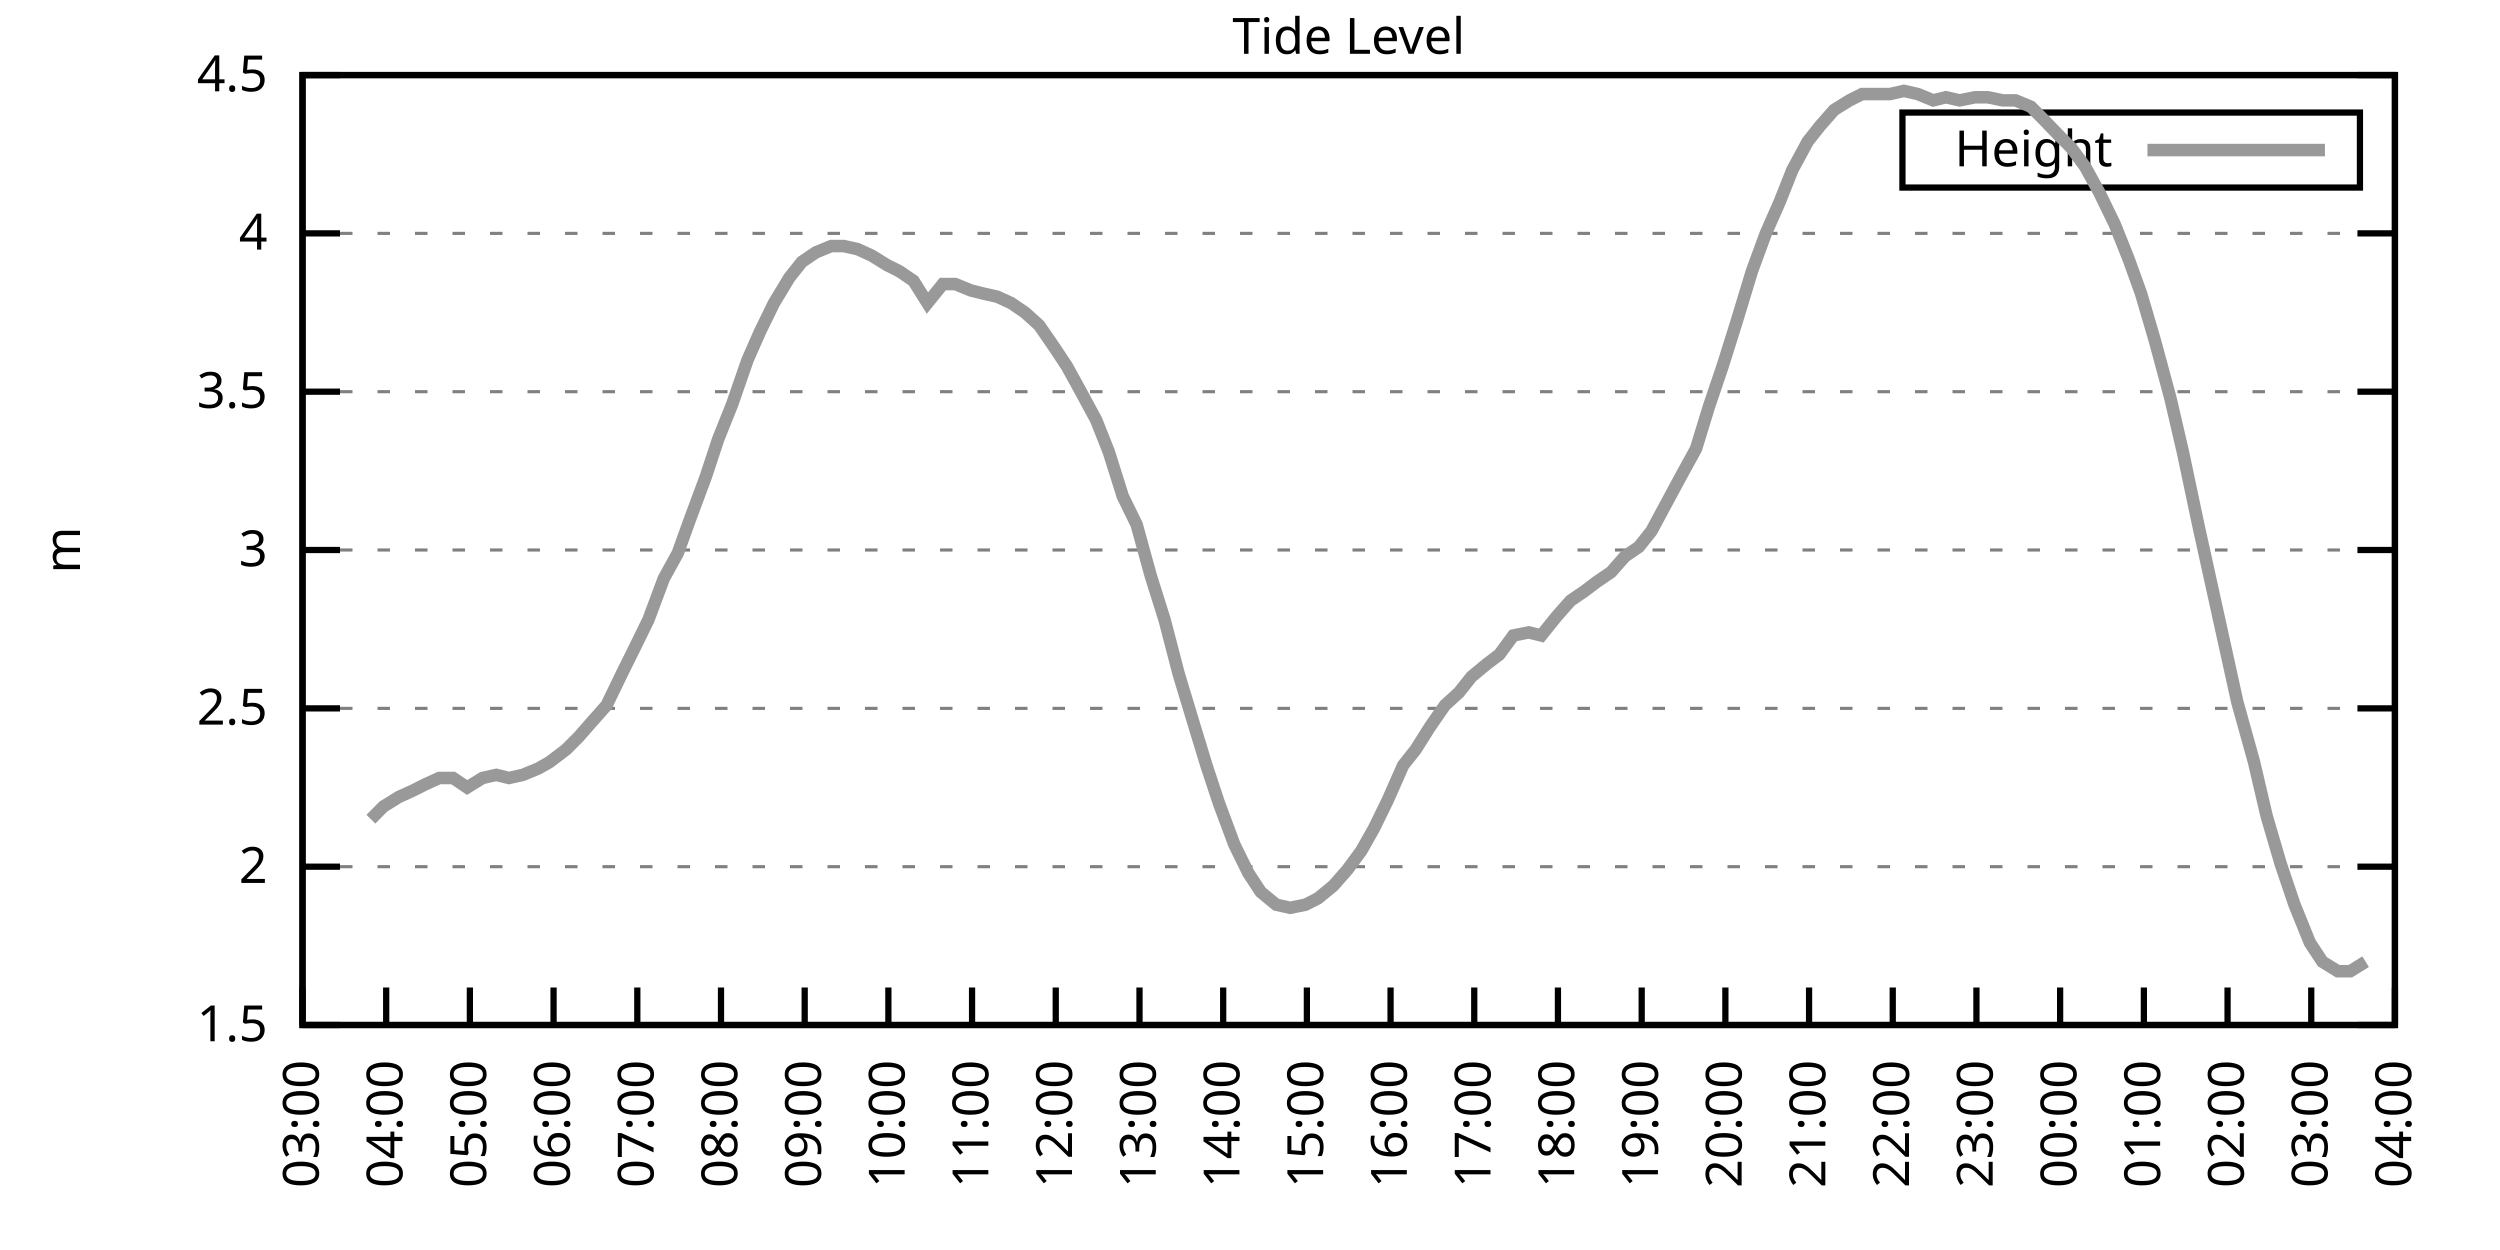
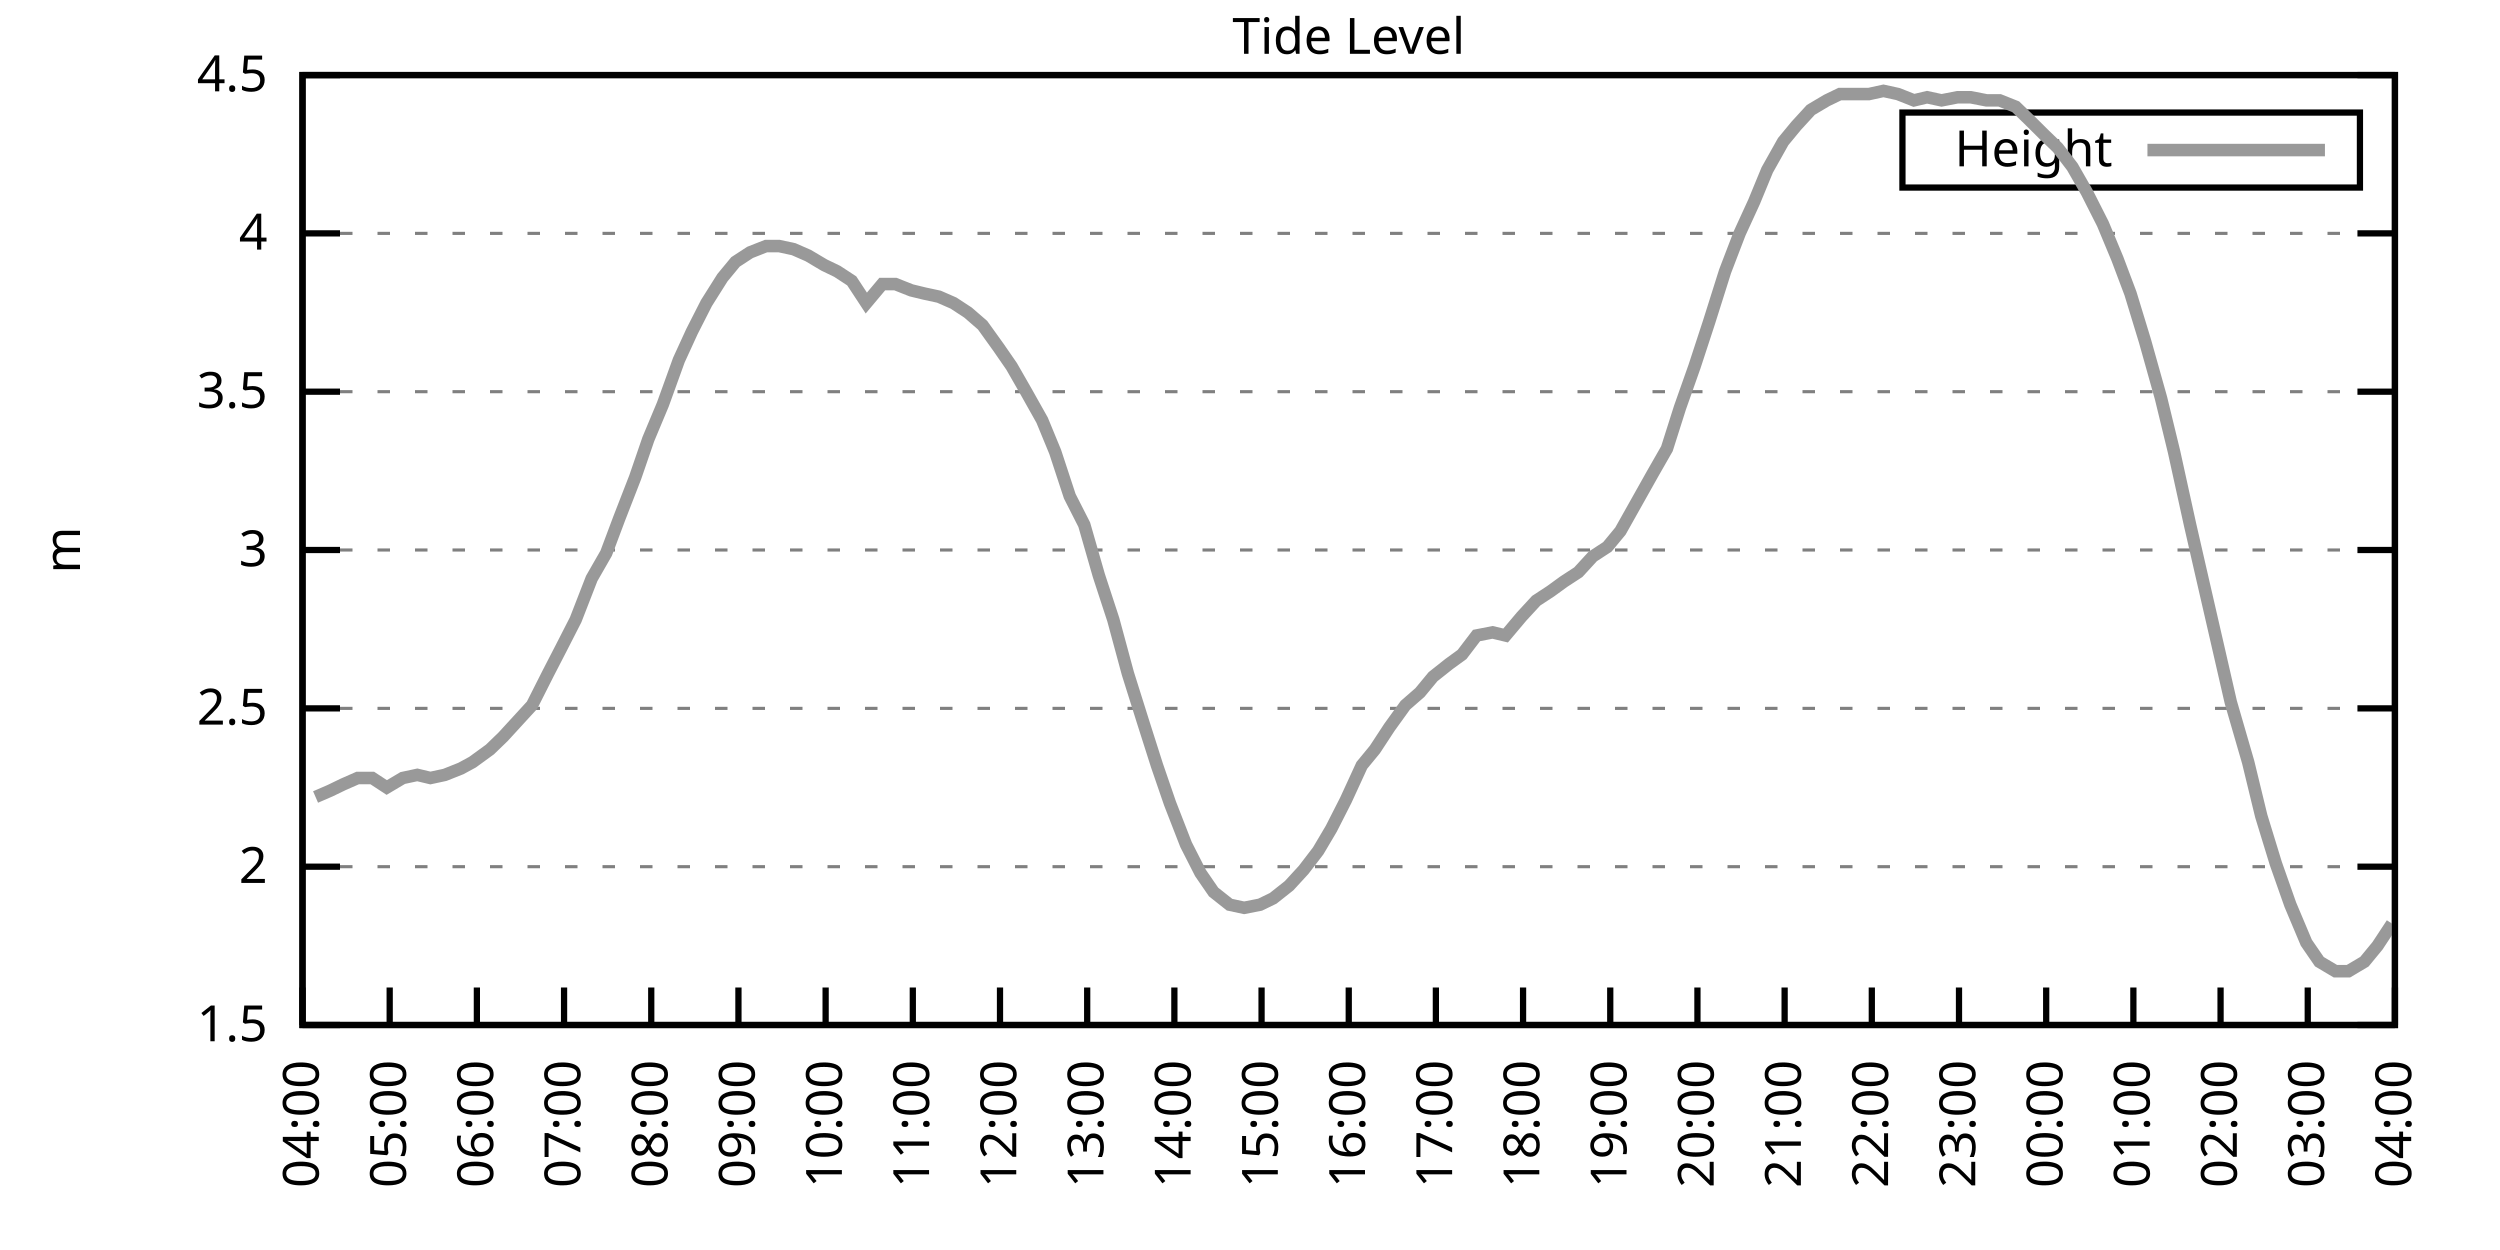
<svg xmlns="http://www.w3.org/2000/svg" xmlns:xlink="http://www.w3.org/1999/xlink" width="400" height="200" viewBox="0 0 400 200">
  <g id="gnuplot_canvas">
    <rect x="0" y="0" width="400" height="200" fill="none" />
    <defs>
      <circle id="gpDot" r="0.5" stroke-width="0.5" stroke="currentColor" />
      <path id="gpPt0" stroke-width="0.333" stroke="currentColor" d="M-1,0 h2 M0,-1 v2" />
      <path id="gpPt1" stroke-width="0.333" stroke="currentColor" d="M-1,-1 L1,1 M1,-1 L-1,1" />
      <path id="gpPt2" stroke-width="0.333" stroke="currentColor" d="M-1,0 L1,0 M0,-1 L0,1 M-1,-1 L1,1 M-1,1 L1,-1" />
      <rect id="gpPt3" stroke-width="0.333" stroke="currentColor" x="-1" y="-1" width="2" height="2" />
      <rect id="gpPt4" stroke-width="0.333" stroke="currentColor" fill="currentColor" x="-1" y="-1" width="2" height="2" />
      <circle id="gpPt5" stroke-width="0.333" stroke="currentColor" cx="0" cy="0" r="1" />
      <use xlink:href="#gpPt5" id="gpPt6" fill="currentColor" stroke="none" />
      <path id="gpPt7" stroke-width="0.333" stroke="currentColor" d="M0,-1.33 L-1.33,0.67 L1.33,0.67 z" />
      <use xlink:href="#gpPt7" id="gpPt8" fill="currentColor" stroke="none" />
      <use xlink:href="#gpPt7" id="gpPt9" stroke="currentColor" transform="rotate(180)" />
      <use xlink:href="#gpPt9" id="gpPt10" fill="currentColor" stroke="none" />
      <use xlink:href="#gpPt3" id="gpPt11" stroke="currentColor" transform="rotate(45)" />
      <use xlink:href="#gpPt11" id="gpPt12" fill="currentColor" stroke="none" />
      <path id="gpPt13" stroke-width="0.333" stroke="currentColor" d="M0,1.330 L1.265,0.411 L0.782,-1.067 L-0.782,-1.076 L-1.265,0.411 z" />
      <use xlink:href="#gpPt13" id="gpPt14" fill="currentColor" stroke="none" />
      <filter id="textbox" filterUnits="objectBoundingBox" x="0" y="0" height="1" width="1">
        <feFlood flood-color="white" flood-opacity="1" result="bgnd" />
        <feComposite in="SourceGraphic" in2="bgnd" operator="atop" />
      </filter>
      <filter id="greybox" filterUnits="objectBoundingBox" x="0" y="0" height="1" width="1">
        <feFlood flood-color="lightgrey" flood-opacity="1" result="grey" />
        <feComposite in="SourceGraphic" in2="grey" operator="atop" />
      </filter>
    </defs>
    <g fill="none" color="white" stroke="currentColor" stroke-width="1.00" stroke-linecap="butt" stroke-linejoin="miter">
</g>
    <g fill="none" color="black" stroke="currentColor" stroke-width="1.00" stroke-linecap="butt" stroke-linejoin="miter">
      <g stroke="none" shape-rendering="crispEdges">
        <polygon fill="rgb(255, 255, 255)" points="48.40,164.00 383.18,164.00 383.18,12.02 48.40,12.02 " />
      </g>
    </g>
    <g fill="none" color="black" stroke="currentColor" stroke-width="1.00" stroke-linecap="butt" stroke-linejoin="miter">
</g>
    <g fill="none" color="black" stroke="black" stroke-width="0.50" stroke-linecap="butt" stroke-linejoin="miter">
</g>
    <g fill="none" color="gray" stroke="currentColor" stroke-width="0.50" stroke-linecap="butt" stroke-linejoin="miter">
      <path stroke="gray" stroke-dasharray="2,4" class="gridline" d="M48.40,164.00 L383.19,164.00  " />
    </g>
    <g fill="none" color="gray" stroke="gray" stroke-width="1.00" stroke-linecap="butt" stroke-linejoin="miter">
</g>
    <g fill="none" color="black" stroke="currentColor" stroke-width="1.00" stroke-linecap="butt" stroke-linejoin="miter">
      <path stroke="black" d="M48.40,164.00 L54.40,164.00 M383.19,164.00 L377.19,164.00  " />
      <g transform="translate(42.80,166.60)" stroke="none" fill="black" font-family="Sans" font-size="8.00" text-anchor="end">
        <text>
          <tspan font-family="Sans"> 1.5</tspan>
        </text>
      </g>
    </g>
    <g fill="none" color="black" stroke="currentColor" stroke-width="1.00" stroke-linecap="butt" stroke-linejoin="miter">
</g>
    <g fill="none" color="black" stroke="black" stroke-width="0.50" stroke-linecap="butt" stroke-linejoin="miter">
</g>
    <g fill="none" color="gray" stroke="currentColor" stroke-width="0.50" stroke-linecap="butt" stroke-linejoin="miter">
      <path stroke="gray" stroke-dasharray="2,4" class="gridline" d="M48.40,138.67 L383.19,138.67  " />
    </g>
    <g fill="none" color="gray" stroke="gray" stroke-width="1.00" stroke-linecap="butt" stroke-linejoin="miter">
</g>
    <g fill="none" color="black" stroke="currentColor" stroke-width="1.00" stroke-linecap="butt" stroke-linejoin="miter">
      <path stroke="black" d="M48.40,138.67 L54.40,138.67 M383.19,138.67 L377.19,138.67  " />
      <g transform="translate(42.80,141.27)" stroke="none" fill="black" font-family="Sans" font-size="8.00" text-anchor="end">
        <text>
          <tspan font-family="Sans"> 2</tspan>
        </text>
      </g>
    </g>
    <g fill="none" color="black" stroke="currentColor" stroke-width="1.00" stroke-linecap="butt" stroke-linejoin="miter">
</g>
    <g fill="none" color="black" stroke="black" stroke-width="0.50" stroke-linecap="butt" stroke-linejoin="miter">
</g>
    <g fill="none" color="gray" stroke="currentColor" stroke-width="0.50" stroke-linecap="butt" stroke-linejoin="miter">
      <path stroke="gray" stroke-dasharray="2,4" class="gridline" d="M48.40,113.34 L383.19,113.34  " />
    </g>
    <g fill="none" color="gray" stroke="gray" stroke-width="1.00" stroke-linecap="butt" stroke-linejoin="miter">
</g>
    <g fill="none" color="black" stroke="currentColor" stroke-width="1.00" stroke-linecap="butt" stroke-linejoin="miter">
      <path stroke="black" d="M48.40,113.34 L54.40,113.34 M383.19,113.34 L377.19,113.34  " />
      <g transform="translate(42.80,115.94)" stroke="none" fill="black" font-family="Sans" font-size="8.00" text-anchor="end">
        <text>
          <tspan font-family="Sans"> 2.5</tspan>
        </text>
      </g>
    </g>
    <g fill="none" color="black" stroke="currentColor" stroke-width="1.00" stroke-linecap="butt" stroke-linejoin="miter">
</g>
    <g fill="none" color="black" stroke="black" stroke-width="0.50" stroke-linecap="butt" stroke-linejoin="miter">
</g>
    <g fill="none" color="gray" stroke="currentColor" stroke-width="0.50" stroke-linecap="butt" stroke-linejoin="miter">
      <path stroke="gray" stroke-dasharray="2,4" class="gridline" d="M48.40,88.00 L383.19,88.00  " />
    </g>
    <g fill="none" color="gray" stroke="gray" stroke-width="1.00" stroke-linecap="butt" stroke-linejoin="miter">
</g>
    <g fill="none" color="black" stroke="currentColor" stroke-width="1.00" stroke-linecap="butt" stroke-linejoin="miter">
      <path stroke="black" d="M48.40,88.00 L54.40,88.00 M383.19,88.00 L377.19,88.00  " />
      <g transform="translate(42.80,90.60)" stroke="none" fill="black" font-family="Sans" font-size="8.00" text-anchor="end">
        <text>
          <tspan font-family="Sans"> 3</tspan>
        </text>
      </g>
    </g>
    <g fill="none" color="black" stroke="currentColor" stroke-width="1.00" stroke-linecap="butt" stroke-linejoin="miter">
</g>
    <g fill="none" color="black" stroke="black" stroke-width="0.50" stroke-linecap="butt" stroke-linejoin="miter">
</g>
    <g fill="none" color="gray" stroke="currentColor" stroke-width="0.50" stroke-linecap="butt" stroke-linejoin="miter">
      <path stroke="gray" stroke-dasharray="2,4" class="gridline" d="M48.40,62.67 L383.19,62.67  " />
    </g>
    <g fill="none" color="gray" stroke="gray" stroke-width="1.00" stroke-linecap="butt" stroke-linejoin="miter">
</g>
    <g fill="none" color="black" stroke="currentColor" stroke-width="1.00" stroke-linecap="butt" stroke-linejoin="miter">
      <path stroke="black" d="M48.40,62.67 L54.40,62.67 M383.19,62.67 L377.19,62.67  " />
      <g transform="translate(42.80,65.27)" stroke="none" fill="black" font-family="Sans" font-size="8.00" text-anchor="end">
        <text>
          <tspan font-family="Sans"> 3.5</tspan>
        </text>
      </g>
    </g>
    <g fill="none" color="black" stroke="currentColor" stroke-width="1.00" stroke-linecap="butt" stroke-linejoin="miter">
</g>
    <g fill="none" color="black" stroke="black" stroke-width="0.50" stroke-linecap="butt" stroke-linejoin="miter">
</g>
    <g fill="none" color="gray" stroke="currentColor" stroke-width="0.50" stroke-linecap="butt" stroke-linejoin="miter">
      <path stroke="gray" stroke-dasharray="2,4" class="gridline" d="M48.40,37.34 L383.19,37.34  " />
    </g>
    <g fill="none" color="gray" stroke="gray" stroke-width="1.00" stroke-linecap="butt" stroke-linejoin="miter">
</g>
    <g fill="none" color="black" stroke="currentColor" stroke-width="1.00" stroke-linecap="butt" stroke-linejoin="miter">
      <path stroke="black" d="M48.40,37.34 L54.40,37.34 M383.19,37.34 L377.19,37.34  " />
      <g transform="translate(42.80,39.94)" stroke="none" fill="black" font-family="Sans" font-size="8.00" text-anchor="end">
        <text>
          <tspan font-family="Sans"> 4</tspan>
        </text>
      </g>
    </g>
    <g fill="none" color="black" stroke="currentColor" stroke-width="1.00" stroke-linecap="butt" stroke-linejoin="miter">
</g>
    <g fill="none" color="black" stroke="black" stroke-width="0.50" stroke-linecap="butt" stroke-linejoin="miter">
</g>
    <g fill="none" color="gray" stroke="currentColor" stroke-width="0.50" stroke-linecap="butt" stroke-linejoin="miter">
      <path stroke="gray" stroke-dasharray="2,4" class="gridline" d="M48.40,12.01 L383.19,12.01  " />
    </g>
    <g fill="none" color="gray" stroke="gray" stroke-width="1.00" stroke-linecap="butt" stroke-linejoin="miter">
</g>
    <g fill="none" color="black" stroke="currentColor" stroke-width="1.00" stroke-linecap="butt" stroke-linejoin="miter">
      <path stroke="black" d="M48.40,12.01 L54.40,12.01 M383.19,12.01 L377.19,12.01  " />
      <g transform="translate(42.80,14.61)" stroke="none" fill="black" font-family="Sans" font-size="8.00" text-anchor="end">
        <text>
          <tspan font-family="Sans"> 4.5</tspan>
        </text>
      </g>
    </g>
    <g fill="none" color="black" stroke="currentColor" stroke-width="1.00" stroke-linecap="butt" stroke-linejoin="miter">
      <path stroke="black" d="M48.40,164.00 L48.40,158.00  " />
      <g transform="translate(51.00,169.60) rotate(270.00)" stroke="none" fill="black" font-family="Sans" font-size="8.00" text-anchor="end">
        <text>
-           <tspan font-family="Sans">03:00</tspan>
-         </text>
-       </g>
-     </g>
-     <g fill="none" color="black" stroke="currentColor" stroke-width="1.00" stroke-linecap="butt" stroke-linejoin="miter">
-       <path stroke="black" d="M61.79,164.00 L61.79,158.00  " />
-       <g transform="translate(64.39,169.60) rotate(270.00)" stroke="none" fill="black" font-family="Sans" font-size="8.00" text-anchor="end">
-         <text>
          <tspan font-family="Sans">04:00</tspan>
        </text>
      </g>
    </g>
    <g fill="none" color="black" stroke="currentColor" stroke-width="1.00" stroke-linecap="butt" stroke-linejoin="miter">
-       <path stroke="black" d="M75.18,164.00 L75.18,158.00  " />
-       <g transform="translate(77.78,169.60) rotate(270.00)" stroke="none" fill="black" font-family="Sans" font-size="8.00" text-anchor="end">
+       <path stroke="black" d="M62.35,164.00 L62.35,158.00  " />
+       <g transform="translate(64.95,169.60) rotate(270.00)" stroke="none" fill="black" font-family="Sans" font-size="8.00" text-anchor="end">
        <text>
          <tspan font-family="Sans">05:00</tspan>
        </text>
      </g>
    </g>
    <g fill="none" color="black" stroke="currentColor" stroke-width="1.00" stroke-linecap="butt" stroke-linejoin="miter">
-       <path stroke="black" d="M88.57,164.00 L88.57,158.00  " />
-       <g transform="translate(91.17,169.60) rotate(270.00)" stroke="none" fill="black" font-family="Sans" font-size="8.00" text-anchor="end">
+       <path stroke="black" d="M76.30,164.00 L76.30,158.00  " />
+       <g transform="translate(78.90,169.60) rotate(270.00)" stroke="none" fill="black" font-family="Sans" font-size="8.00" text-anchor="end">
        <text>
          <tspan font-family="Sans">06:00</tspan>
        </text>
      </g>
    </g>
    <g fill="none" color="black" stroke="currentColor" stroke-width="1.00" stroke-linecap="butt" stroke-linejoin="miter">
-       <path stroke="black" d="M101.97,164.00 L101.97,158.00  " />
-       <g transform="translate(104.57,169.60) rotate(270.00)" stroke="none" fill="black" font-family="Sans" font-size="8.00" text-anchor="end">
+       <path stroke="black" d="M90.25,164.00 L90.25,158.00  " />
+       <g transform="translate(92.85,169.60) rotate(270.00)" stroke="none" fill="black" font-family="Sans" font-size="8.00" text-anchor="end">
        <text>
          <tspan font-family="Sans">07:00</tspan>
        </text>
      </g>
    </g>
    <g fill="none" color="black" stroke="currentColor" stroke-width="1.00" stroke-linecap="butt" stroke-linejoin="miter">
-       <path stroke="black" d="M115.36,164.00 L115.36,158.00  " />
-       <g transform="translate(117.96,169.60) rotate(270.00)" stroke="none" fill="black" font-family="Sans" font-size="8.00" text-anchor="end">
+       <path stroke="black" d="M104.20,164.00 L104.20,158.00  " />
+       <g transform="translate(106.80,169.60) rotate(270.00)" stroke="none" fill="black" font-family="Sans" font-size="8.00" text-anchor="end">
        <text>
          <tspan font-family="Sans">08:00</tspan>
        </text>
      </g>
    </g>
    <g fill="none" color="black" stroke="currentColor" stroke-width="1.00" stroke-linecap="butt" stroke-linejoin="miter">
-       <path stroke="black" d="M128.75,164.00 L128.75,158.00  " />
-       <g transform="translate(131.35,169.60) rotate(270.00)" stroke="none" fill="black" font-family="Sans" font-size="8.00" text-anchor="end">
+       <path stroke="black" d="M118.15,164.00 L118.15,158.00  " />
+       <g transform="translate(120.75,169.60) rotate(270.00)" stroke="none" fill="black" font-family="Sans" font-size="8.00" text-anchor="end">
        <text>
          <tspan font-family="Sans">09:00</tspan>
        </text>
      </g>
    </g>
    <g fill="none" color="black" stroke="currentColor" stroke-width="1.00" stroke-linecap="butt" stroke-linejoin="miter">
-       <path stroke="black" d="M142.14,164.00 L142.14,158.00  " />
-       <g transform="translate(144.74,169.60) rotate(270.00)" stroke="none" fill="black" font-family="Sans" font-size="8.00" text-anchor="end">
+       <path stroke="black" d="M132.10,164.00 L132.10,158.00  " />
+       <g transform="translate(134.70,169.60) rotate(270.00)" stroke="none" fill="black" font-family="Sans" font-size="8.00" text-anchor="end">
        <text>
          <tspan font-family="Sans">10:00</tspan>
        </text>
      </g>
    </g>
    <g fill="none" color="black" stroke="currentColor" stroke-width="1.00" stroke-linecap="butt" stroke-linejoin="miter">
-       <path stroke="black" d="M155.53,164.00 L155.53,158.00  " />
-       <g transform="translate(158.13,169.60) rotate(270.00)" stroke="none" fill="black" font-family="Sans" font-size="8.00" text-anchor="end">
+       <path stroke="black" d="M146.05,164.00 L146.05,158.00  " />
+       <g transform="translate(148.65,169.60) rotate(270.00)" stroke="none" fill="black" font-family="Sans" font-size="8.00" text-anchor="end">
        <text>
          <tspan font-family="Sans">11:00</tspan>
        </text>
      </g>
    </g>
    <g fill="none" color="black" stroke="currentColor" stroke-width="1.00" stroke-linecap="butt" stroke-linejoin="miter">
-       <path stroke="black" d="M168.92,164.00 L168.92,158.00  " />
-       <g transform="translate(171.52,169.60) rotate(270.00)" stroke="none" fill="black" font-family="Sans" font-size="8.00" text-anchor="end">
+       <path stroke="black" d="M160.00,164.00 L160.00,158.00  " />
+       <g transform="translate(162.60,169.60) rotate(270.00)" stroke="none" fill="black" font-family="Sans" font-size="8.00" text-anchor="end">
        <text>
          <tspan font-family="Sans">12:00</tspan>
        </text>
      </g>
    </g>
    <g fill="none" color="black" stroke="currentColor" stroke-width="1.00" stroke-linecap="butt" stroke-linejoin="miter">
-       <path stroke="black" d="M182.32,164.00 L182.32,158.00  " />
-       <g transform="translate(184.92,169.60) rotate(270.00)" stroke="none" fill="black" font-family="Sans" font-size="8.00" text-anchor="end">
+       <path stroke="black" d="M173.95,164.00 L173.95,158.00  " />
+       <g transform="translate(176.55,169.60) rotate(270.00)" stroke="none" fill="black" font-family="Sans" font-size="8.00" text-anchor="end">
        <text>
          <tspan font-family="Sans">13:00</tspan>
        </text>
      </g>
    </g>
    <g fill="none" color="black" stroke="currentColor" stroke-width="1.00" stroke-linecap="butt" stroke-linejoin="miter">
-       <path stroke="black" d="M195.71,164.00 L195.71,158.00  " />
-       <g transform="translate(198.31,169.60) rotate(270.00)" stroke="none" fill="black" font-family="Sans" font-size="8.00" text-anchor="end">
+       <path stroke="black" d="M187.90,164.00 L187.90,158.00  " />
+       <g transform="translate(190.50,169.60) rotate(270.00)" stroke="none" fill="black" font-family="Sans" font-size="8.00" text-anchor="end">
        <text>
          <tspan font-family="Sans">14:00</tspan>
        </text>
      </g>
    </g>
    <g fill="none" color="black" stroke="currentColor" stroke-width="1.00" stroke-linecap="butt" stroke-linejoin="miter">
-       <path stroke="black" d="M209.10,164.00 L209.10,158.00  " />
-       <g transform="translate(211.70,169.60) rotate(270.00)" stroke="none" fill="black" font-family="Sans" font-size="8.00" text-anchor="end">
+       <path stroke="black" d="M201.85,164.00 L201.85,158.00  " />
+       <g transform="translate(204.45,169.60) rotate(270.00)" stroke="none" fill="black" font-family="Sans" font-size="8.00" text-anchor="end">
        <text>
          <tspan font-family="Sans">15:00</tspan>
        </text>
      </g>
    </g>
    <g fill="none" color="black" stroke="currentColor" stroke-width="1.00" stroke-linecap="butt" stroke-linejoin="miter">
-       <path stroke="black" d="M222.49,164.00 L222.49,158.00  " />
-       <g transform="translate(225.09,169.60) rotate(270.00)" stroke="none" fill="black" font-family="Sans" font-size="8.00" text-anchor="end">
+       <path stroke="black" d="M215.80,164.00 L215.80,158.00  " />
+       <g transform="translate(218.40,169.60) rotate(270.00)" stroke="none" fill="black" font-family="Sans" font-size="8.00" text-anchor="end">
        <text>
          <tspan font-family="Sans">16:00</tspan>
        </text>
      </g>
    </g>
    <g fill="none" color="black" stroke="currentColor" stroke-width="1.00" stroke-linecap="butt" stroke-linejoin="miter">
-       <path stroke="black" d="M235.88,164.00 L235.88,158.00  " />
-       <g transform="translate(238.48,169.60) rotate(270.00)" stroke="none" fill="black" font-family="Sans" font-size="8.00" text-anchor="end">
+       <path stroke="black" d="M229.74,164.00 L229.74,158.00  " />
+       <g transform="translate(232.34,169.60) rotate(270.00)" stroke="none" fill="black" font-family="Sans" font-size="8.00" text-anchor="end">
        <text>
          <tspan font-family="Sans">17:00</tspan>
        </text>
      </g>
    </g>
    <g fill="none" color="black" stroke="currentColor" stroke-width="1.00" stroke-linecap="butt" stroke-linejoin="miter">
-       <path stroke="black" d="M249.27,164.00 L249.27,158.00  " />
-       <g transform="translate(251.87,169.60) rotate(270.00)" stroke="none" fill="black" font-family="Sans" font-size="8.00" text-anchor="end">
+       <path stroke="black" d="M243.69,164.00 L243.69,158.00  " />
+       <g transform="translate(246.29,169.60) rotate(270.00)" stroke="none" fill="black" font-family="Sans" font-size="8.00" text-anchor="end">
        <text>
          <tspan font-family="Sans">18:00</tspan>
        </text>
      </g>
    </g>
    <g fill="none" color="black" stroke="currentColor" stroke-width="1.00" stroke-linecap="butt" stroke-linejoin="miter">
-       <path stroke="black" d="M262.67,164.00 L262.67,158.00  " />
-       <g transform="translate(265.27,169.60) rotate(270.00)" stroke="none" fill="black" font-family="Sans" font-size="8.00" text-anchor="end">
+       <path stroke="black" d="M257.64,164.00 L257.64,158.00  " />
+       <g transform="translate(260.24,169.60) rotate(270.00)" stroke="none" fill="black" font-family="Sans" font-size="8.00" text-anchor="end">
        <text>
          <tspan font-family="Sans">19:00</tspan>
        </text>
      </g>
    </g>
    <g fill="none" color="black" stroke="currentColor" stroke-width="1.00" stroke-linecap="butt" stroke-linejoin="miter">
-       <path stroke="black" d="M276.06,164.00 L276.06,158.00  " />
-       <g transform="translate(278.66,169.60) rotate(270.00)" stroke="none" fill="black" font-family="Sans" font-size="8.00" text-anchor="end">
+       <path stroke="black" d="M271.59,164.00 L271.59,158.00  " />
+       <g transform="translate(274.19,169.60) rotate(270.00)" stroke="none" fill="black" font-family="Sans" font-size="8.00" text-anchor="end">
        <text>
          <tspan font-family="Sans">20:00</tspan>
        </text>
      </g>
    </g>
    <g fill="none" color="black" stroke="currentColor" stroke-width="1.00" stroke-linecap="butt" stroke-linejoin="miter">
-       <path stroke="black" d="M289.45,164.00 L289.45,158.00  " />
-       <g transform="translate(292.05,169.60) rotate(270.00)" stroke="none" fill="black" font-family="Sans" font-size="8.00" text-anchor="end">
+       <path stroke="black" d="M285.54,164.00 L285.54,158.00  " />
+       <g transform="translate(288.14,169.60) rotate(270.00)" stroke="none" fill="black" font-family="Sans" font-size="8.00" text-anchor="end">
        <text>
          <tspan font-family="Sans">21:00</tspan>
        </text>
      </g>
    </g>
    <g fill="none" color="black" stroke="currentColor" stroke-width="1.00" stroke-linecap="butt" stroke-linejoin="miter">
-       <path stroke="black" d="M302.84,164.00 L302.84,158.00  " />
-       <g transform="translate(305.44,169.60) rotate(270.00)" stroke="none" fill="black" font-family="Sans" font-size="8.00" text-anchor="end">
+       <path stroke="black" d="M299.49,164.00 L299.49,158.00  " />
+       <g transform="translate(302.09,169.60) rotate(270.00)" stroke="none" fill="black" font-family="Sans" font-size="8.00" text-anchor="end">
        <text>
          <tspan font-family="Sans">22:00</tspan>
        </text>
      </g>
    </g>
    <g fill="none" color="black" stroke="currentColor" stroke-width="1.00" stroke-linecap="butt" stroke-linejoin="miter">
-       <path stroke="black" d="M316.23,164.00 L316.23,158.00  " />
-       <g transform="translate(318.83,169.60) rotate(270.00)" stroke="none" fill="black" font-family="Sans" font-size="8.00" text-anchor="end">
+       <path stroke="black" d="M313.44,164.00 L313.44,158.00  " />
+       <g transform="translate(316.04,169.60) rotate(270.00)" stroke="none" fill="black" font-family="Sans" font-size="8.00" text-anchor="end">
        <text>
          <tspan font-family="Sans">23:00</tspan>
        </text>
      </g>
    </g>
    <g fill="none" color="black" stroke="currentColor" stroke-width="1.00" stroke-linecap="butt" stroke-linejoin="miter">
-       <path stroke="black" d="M329.62,164.00 L329.62,158.00  " />
-       <g transform="translate(332.22,169.60) rotate(270.00)" stroke="none" fill="black" font-family="Sans" font-size="8.00" text-anchor="end">
+       <path stroke="black" d="M327.39,164.00 L327.39,158.00  " />
+       <g transform="translate(329.99,169.60) rotate(270.00)" stroke="none" fill="black" font-family="Sans" font-size="8.00" text-anchor="end">
        <text>
          <tspan font-family="Sans">00:00</tspan>
        </text>
      </g>
    </g>
    <g fill="none" color="black" stroke="currentColor" stroke-width="1.00" stroke-linecap="butt" stroke-linejoin="miter">
-       <path stroke="black" d="M343.02,164.00 L343.02,158.00  " />
-       <g transform="translate(345.62,169.60) rotate(270.00)" stroke="none" fill="black" font-family="Sans" font-size="8.00" text-anchor="end">
+       <path stroke="black" d="M341.34,164.00 L341.34,158.00  " />
+       <g transform="translate(343.94,169.60) rotate(270.00)" stroke="none" fill="black" font-family="Sans" font-size="8.00" text-anchor="end">
        <text>
          <tspan font-family="Sans">01:00</tspan>
        </text>
      </g>
    </g>
    <g fill="none" color="black" stroke="currentColor" stroke-width="1.00" stroke-linecap="butt" stroke-linejoin="miter">
-       <path stroke="black" d="M356.41,164.00 L356.41,158.00  " />
-       <g transform="translate(359.01,169.60) rotate(270.00)" stroke="none" fill="black" font-family="Sans" font-size="8.00" text-anchor="end">
+       <path stroke="black" d="M355.29,164.00 L355.29,158.00  " />
+       <g transform="translate(357.89,169.60) rotate(270.00)" stroke="none" fill="black" font-family="Sans" font-size="8.00" text-anchor="end">
        <text>
          <tspan font-family="Sans">02:00</tspan>
        </text>
      </g>
    </g>
    <g fill="none" color="black" stroke="currentColor" stroke-width="1.00" stroke-linecap="butt" stroke-linejoin="miter">
-       <path stroke="black" d="M369.80,164.00 L369.80,158.00  " />
-       <g transform="translate(372.40,169.60) rotate(270.00)" stroke="none" fill="black" font-family="Sans" font-size="8.00" text-anchor="end">
+       <path stroke="black" d="M369.24,164.00 L369.24,158.00  " />
+       <g transform="translate(371.84,169.60) rotate(270.00)" stroke="none" fill="black" font-family="Sans" font-size="8.00" text-anchor="end">
        <text>
          <tspan font-family="Sans">03:00</tspan>
        </text>
      </g>
    </g>
    <g fill="none" color="black" stroke="currentColor" stroke-width="1.00" stroke-linecap="butt" stroke-linejoin="miter">
      <path stroke="black" d="M383.19,164.00 L383.19,158.00  " />
      <g transform="translate(385.79,169.60) rotate(270.00)" stroke="none" fill="black" font-family="Sans" font-size="8.00" text-anchor="end">
        <text>
          <tspan font-family="Sans">04:00</tspan>
        </text>
      </g>
    </g>
    <g fill="none" color="black" stroke="currentColor" stroke-width="1.00" stroke-linecap="butt" stroke-linejoin="miter">
</g>
    <g fill="none" color="black" stroke="currentColor" stroke-width="1.00" stroke-linecap="butt" stroke-linejoin="miter">
      <path stroke="black" d="M48.40,12.01 L48.40,164.00 L383.19,164.00 L383.19,12.01 L48.40,12.01 Z  " />
    </g>
    <g fill="none" color="black" stroke="currentColor" stroke-width="1.00" stroke-linecap="butt" stroke-linejoin="miter">
</g>
    <g fill="none" color="black" stroke="currentColor" stroke-width="1.00" stroke-linecap="butt" stroke-linejoin="miter">
      <path stroke="black" d="M304.39,30.01 L304.39,18.01 L377.59,18.01 L377.59,30.01 L304.39,30.01 Z  " />
    </g>
    <g id="Tide_level_plot_1">
      <g fill="none" color="white" stroke="black" stroke-width="2.00" stroke-linecap="butt" stroke-linejoin="miter">
</g>
      <g fill="none" color="black" stroke="currentColor" stroke-width="2.00" stroke-linecap="butt" stroke-linejoin="miter">
        <g transform="translate(337.99,26.61)" stroke="none" fill="black" font-family="Sans" font-size="8.00" text-anchor="end">
          <text>
            <tspan font-family="Sans">Height</tspan>
          </text>
        </g>
      </g>
      <g fill="none" color="black" stroke="currentColor" stroke-width="2.00" stroke-linecap="butt" stroke-linejoin="miter">
-         <path stroke="rgb(153, 153, 153)" d="M343.59,24.01 L371.99,24.01 M59.34,131.07 L61.35,129.04 L63.80,127.52 L66.03,126.51 L68.04,125.50 L70.27,124.48   L72.50,124.48 L74.74,126.00 L77.19,124.48 L79.42,123.98 L81.43,124.48 L83.66,123.98 L86.12,122.96 L87.91,121.95   L90.58,119.92 L92.59,117.90 L94.82,115.36 L97.06,112.83 L99.51,107.76 L101.52,103.71 L103.75,99.15 L106.21,92.56   L108.44,88.51 L110.45,82.94 L112.90,76.35 L114.91,70.27 L117.14,64.70 L119.60,57.61 L121.61,53.05 L123.84,48.49   L126.29,44.43 L128.30,41.90 L130.54,40.38 L132.99,39.37 L135.00,39.37 L137.23,39.87 L139.46,40.89 L141.92,42.41   L143.93,43.42 L146.16,44.94 L148.39,48.49 L150.85,45.45 L152.85,45.45 L155.31,46.46 L157.32,46.97 L159.55,47.47   L161.78,48.49 L164.01,50.01 L166.25,52.03 L168.70,55.58 L170.71,58.62 L172.94,62.67 L175.40,67.23 L177.41,72.30   L179.64,79.39 L181.87,83.95 L184.10,92.06 L186.33,99.15 L188.57,107.76 L191.02,115.87 L193.03,122.46 L195.04,128.54   L197.49,135.12 L199.73,139.68 L201.73,142.72 L204.19,144.75 L206.42,145.25 L208.88,144.75 L210.88,143.73 L213.34,141.71   L215.57,139.17 L217.80,136.14 L219.81,132.59 L222.04,128.03 L224.50,122.46 L226.51,119.92 L228.74,116.38 L231.20,112.83   L233.43,110.80 L235.44,108.27 L237.89,106.24 L239.90,104.72 L242.13,101.68 L244.59,101.18 L246.60,101.68 L249.05,98.64   L251.28,96.11 L253.51,94.59 L255.52,93.07 L257.76,91.55 L259.99,89.02 L262.22,87.50 L264.23,84.97 L266.68,80.41   L269.14,75.85 L271.37,71.79 L273.38,65.21 L275.61,58.62 L277.84,51.53 L280.30,43.42 L282.53,37.34 L284.76,32.28   L286.77,27.21 L289.23,22.65 L291.23,20.12 L293.47,17.58 L295.92,16.06 L297.93,15.05 L300.39,15.05 L302.39,15.05   L304.63,14.54 L306.86,15.05 L309.31,16.06 L311.32,15.56 L313.55,16.06 L316.01,15.56 L318.02,15.56 L320.47,16.06   L322.48,16.06 L324.94,17.08 L326.95,19.10 L329.40,21.64 L331.41,23.66 L333.64,26.70 L335.87,30.76 L338.33,35.82   L340.56,41.39 L342.57,46.97 L344.80,54.57 L347.26,63.69 L349.26,72.30 L351.72,83.95 L353.73,93.07 L355.96,103.20   L357.97,112.32 L360.65,121.95 L362.66,130.56 L364.89,138.16 L367.12,144.75 L369.58,150.83 L371.58,153.87 L374.04,155.39   L376.05,155.39 L378.50,153.87  " />
+         <path stroke="rgb(153, 153, 153)" d="M343.59,24.01 L371.99,24.01 M50.49,127.52 L52.82,126.51 L54.91,125.50 L57.23,124.48 L59.56,124.48 L61.88,126.00   L64.44,124.48 L66.77,123.98 L68.86,124.48 L71.18,123.98 L73.74,122.96 L75.60,121.95 L78.39,119.92 L80.48,117.90   L82.81,115.36 L85.13,112.83 L87.69,107.76 L89.78,103.71 L92.11,99.15 L94.67,92.56 L96.99,88.51 L99.08,82.94   L101.64,76.35 L103.73,70.27 L106.06,64.70 L108.62,57.61 L110.71,53.05 L113.03,48.49 L115.59,44.43 L117.68,41.90   L120.01,40.38 L122.57,39.37 L124.66,39.37 L126.98,39.87 L129.31,40.89 L131.87,42.41 L133.96,43.42 L136.28,44.94   L138.61,48.49 L141.16,45.45 L143.26,45.45 L145.81,46.46 L147.91,46.97 L150.23,47.47 L152.56,48.49 L154.88,50.01   L157.21,52.03 L159.76,55.58 L161.86,58.62 L164.18,62.67 L166.74,67.23 L168.83,72.30 L171.16,79.39 L173.48,83.95   L175.81,92.06 L178.13,99.15 L180.46,107.76 L183.01,115.87 L185.11,122.46 L187.20,128.54 L189.76,135.12 L192.08,139.68   L194.17,142.72 L196.73,144.75 L199.06,145.25 L201.61,144.75 L203.71,143.73 L206.26,141.71 L208.59,139.17 L210.91,136.14   L213.01,132.59 L215.33,128.03 L217.89,122.46 L219.98,119.92 L222.30,116.38 L224.86,112.83 L227.19,110.80 L229.28,108.27   L231.84,106.24 L233.93,104.72 L236.25,101.68 L238.81,101.18 L240.90,101.68 L243.46,98.64 L245.79,96.11 L248.11,94.59   L250.20,93.07 L252.53,91.55 L254.85,89.02 L257.18,87.50 L259.27,84.97 L261.83,80.41 L264.39,75.85 L266.71,71.79   L268.80,65.21 L271.13,58.62 L273.45,51.53 L276.01,43.42 L278.34,37.34 L280.66,32.28 L282.75,27.21 L285.31,22.65   L287.40,20.12 L289.73,17.58 L292.29,16.06 L294.38,15.05 L296.94,15.05 L299.03,15.05 L301.35,14.54 L303.68,15.05   L306.23,16.06 L308.33,15.56 L310.65,16.06 L313.21,15.56 L315.30,15.56 L317.86,16.06 L319.95,16.06 L322.51,17.08   L324.60,19.10 L327.16,21.64 L329.25,23.66 L331.58,26.70 L333.90,30.76 L336.46,35.82 L338.78,41.39 L340.88,46.97   L343.20,54.57 L345.76,63.69 L347.85,72.30 L350.41,83.95 L352.50,93.07 L354.83,103.20 L356.92,112.32 L359.71,121.95   L361.80,130.56 L364.13,138.16 L366.45,144.75 L369.01,150.83 L371.10,153.87 L373.66,155.39 L375.75,155.39 L378.31,153.87   L380.40,151.33 L382.73,147.79  " />
      </g>
    </g>
    <g fill="none" color="black" stroke="currentColor" stroke-width="2.00" stroke-linecap="butt" stroke-linejoin="miter">
</g>
    <g fill="none" color="black" stroke="black" stroke-width="1.00" stroke-linecap="butt" stroke-linejoin="miter">
</g>
    <g fill="none" color="black" stroke="currentColor" stroke-width="1.00" stroke-linecap="butt" stroke-linejoin="miter">
      <path stroke="black" d="M48.40,12.01 L48.40,164.00 L383.19,164.00 L383.19,12.01 L48.40,12.01 Z  " />
      <g transform="translate(12.80,88.01) rotate(270.00)" stroke="none" fill="black" font-family="Sans" font-size="8.00" text-anchor="middle">
        <text>
          <tspan font-family="Sans">m</tspan>
        </text>
      </g>
    </g>
    <g fill="none" color="black" stroke="currentColor" stroke-width="1.00" stroke-linecap="butt" stroke-linejoin="miter">
</g>
    <g fill="none" color="black" stroke="currentColor" stroke-width="1.00" stroke-linecap="butt" stroke-linejoin="miter">
      <g transform="translate(215.79,8.61)" stroke="none" fill="black" font-family="Sans" font-size="8.00" text-anchor="middle">
        <text>
          <tspan font-family="Sans">Tide Level</tspan>
        </text>
      </g>
    </g>
    <g fill="none" color="black" stroke="currentColor" stroke-width="1.00" stroke-linecap="butt" stroke-linejoin="miter">
</g>
  </g>
</svg>
